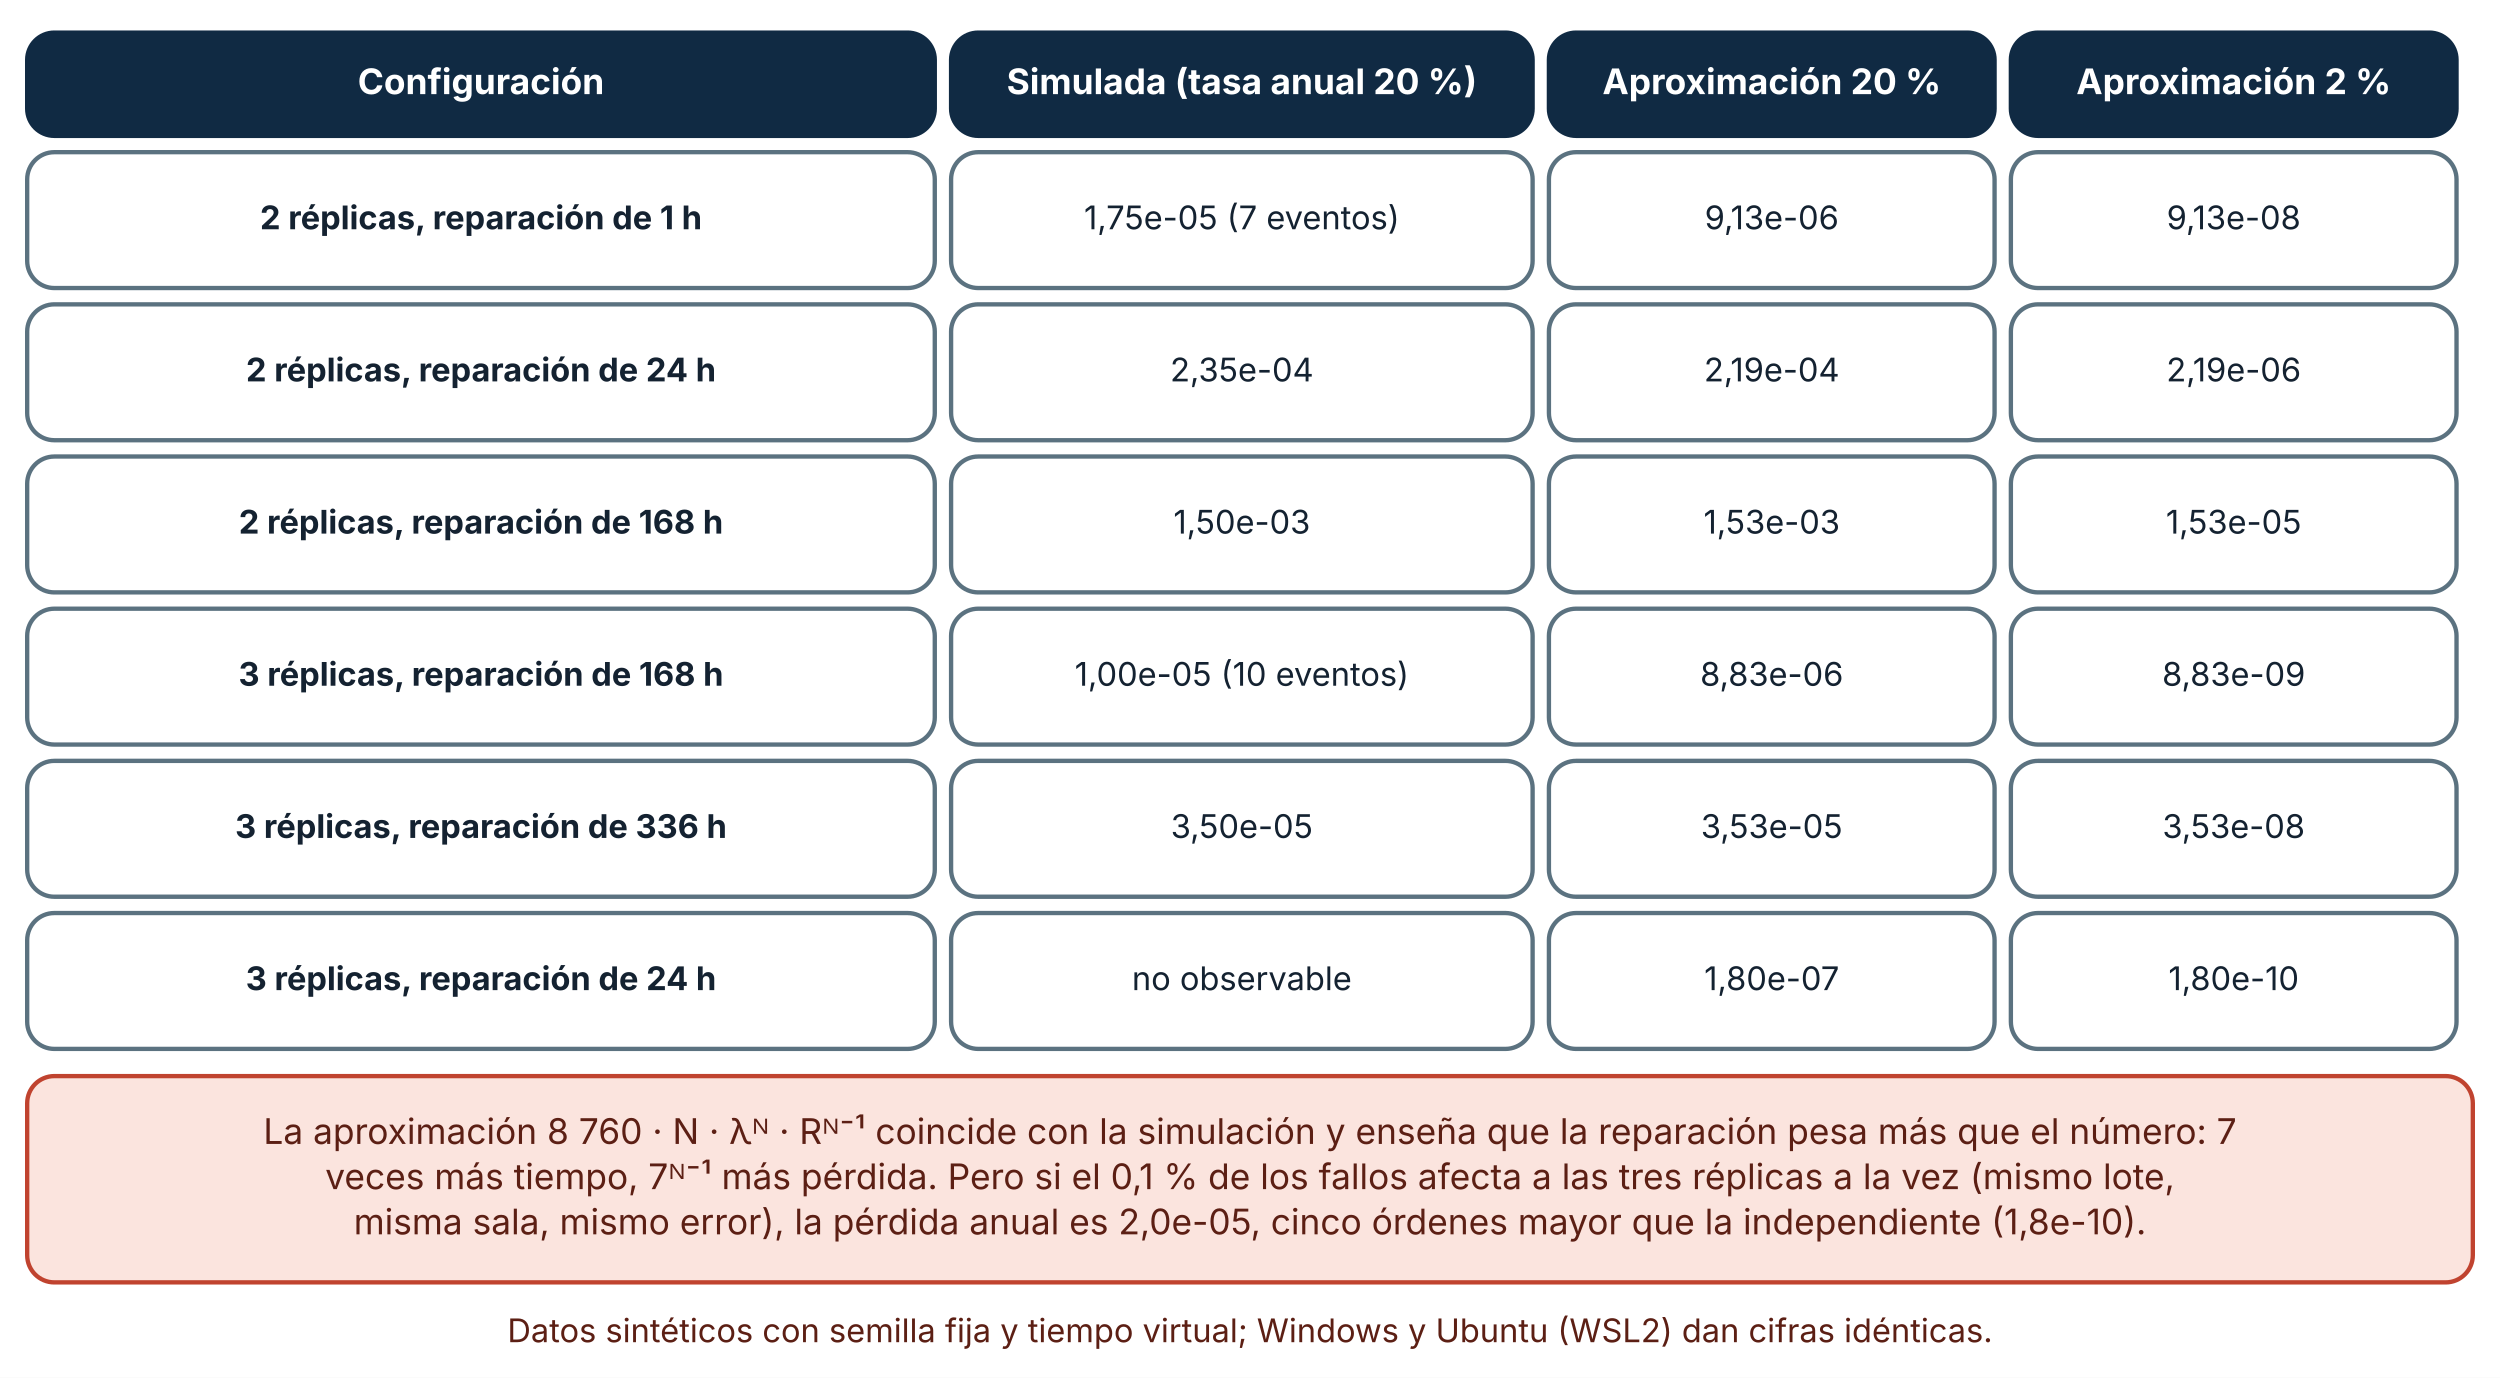
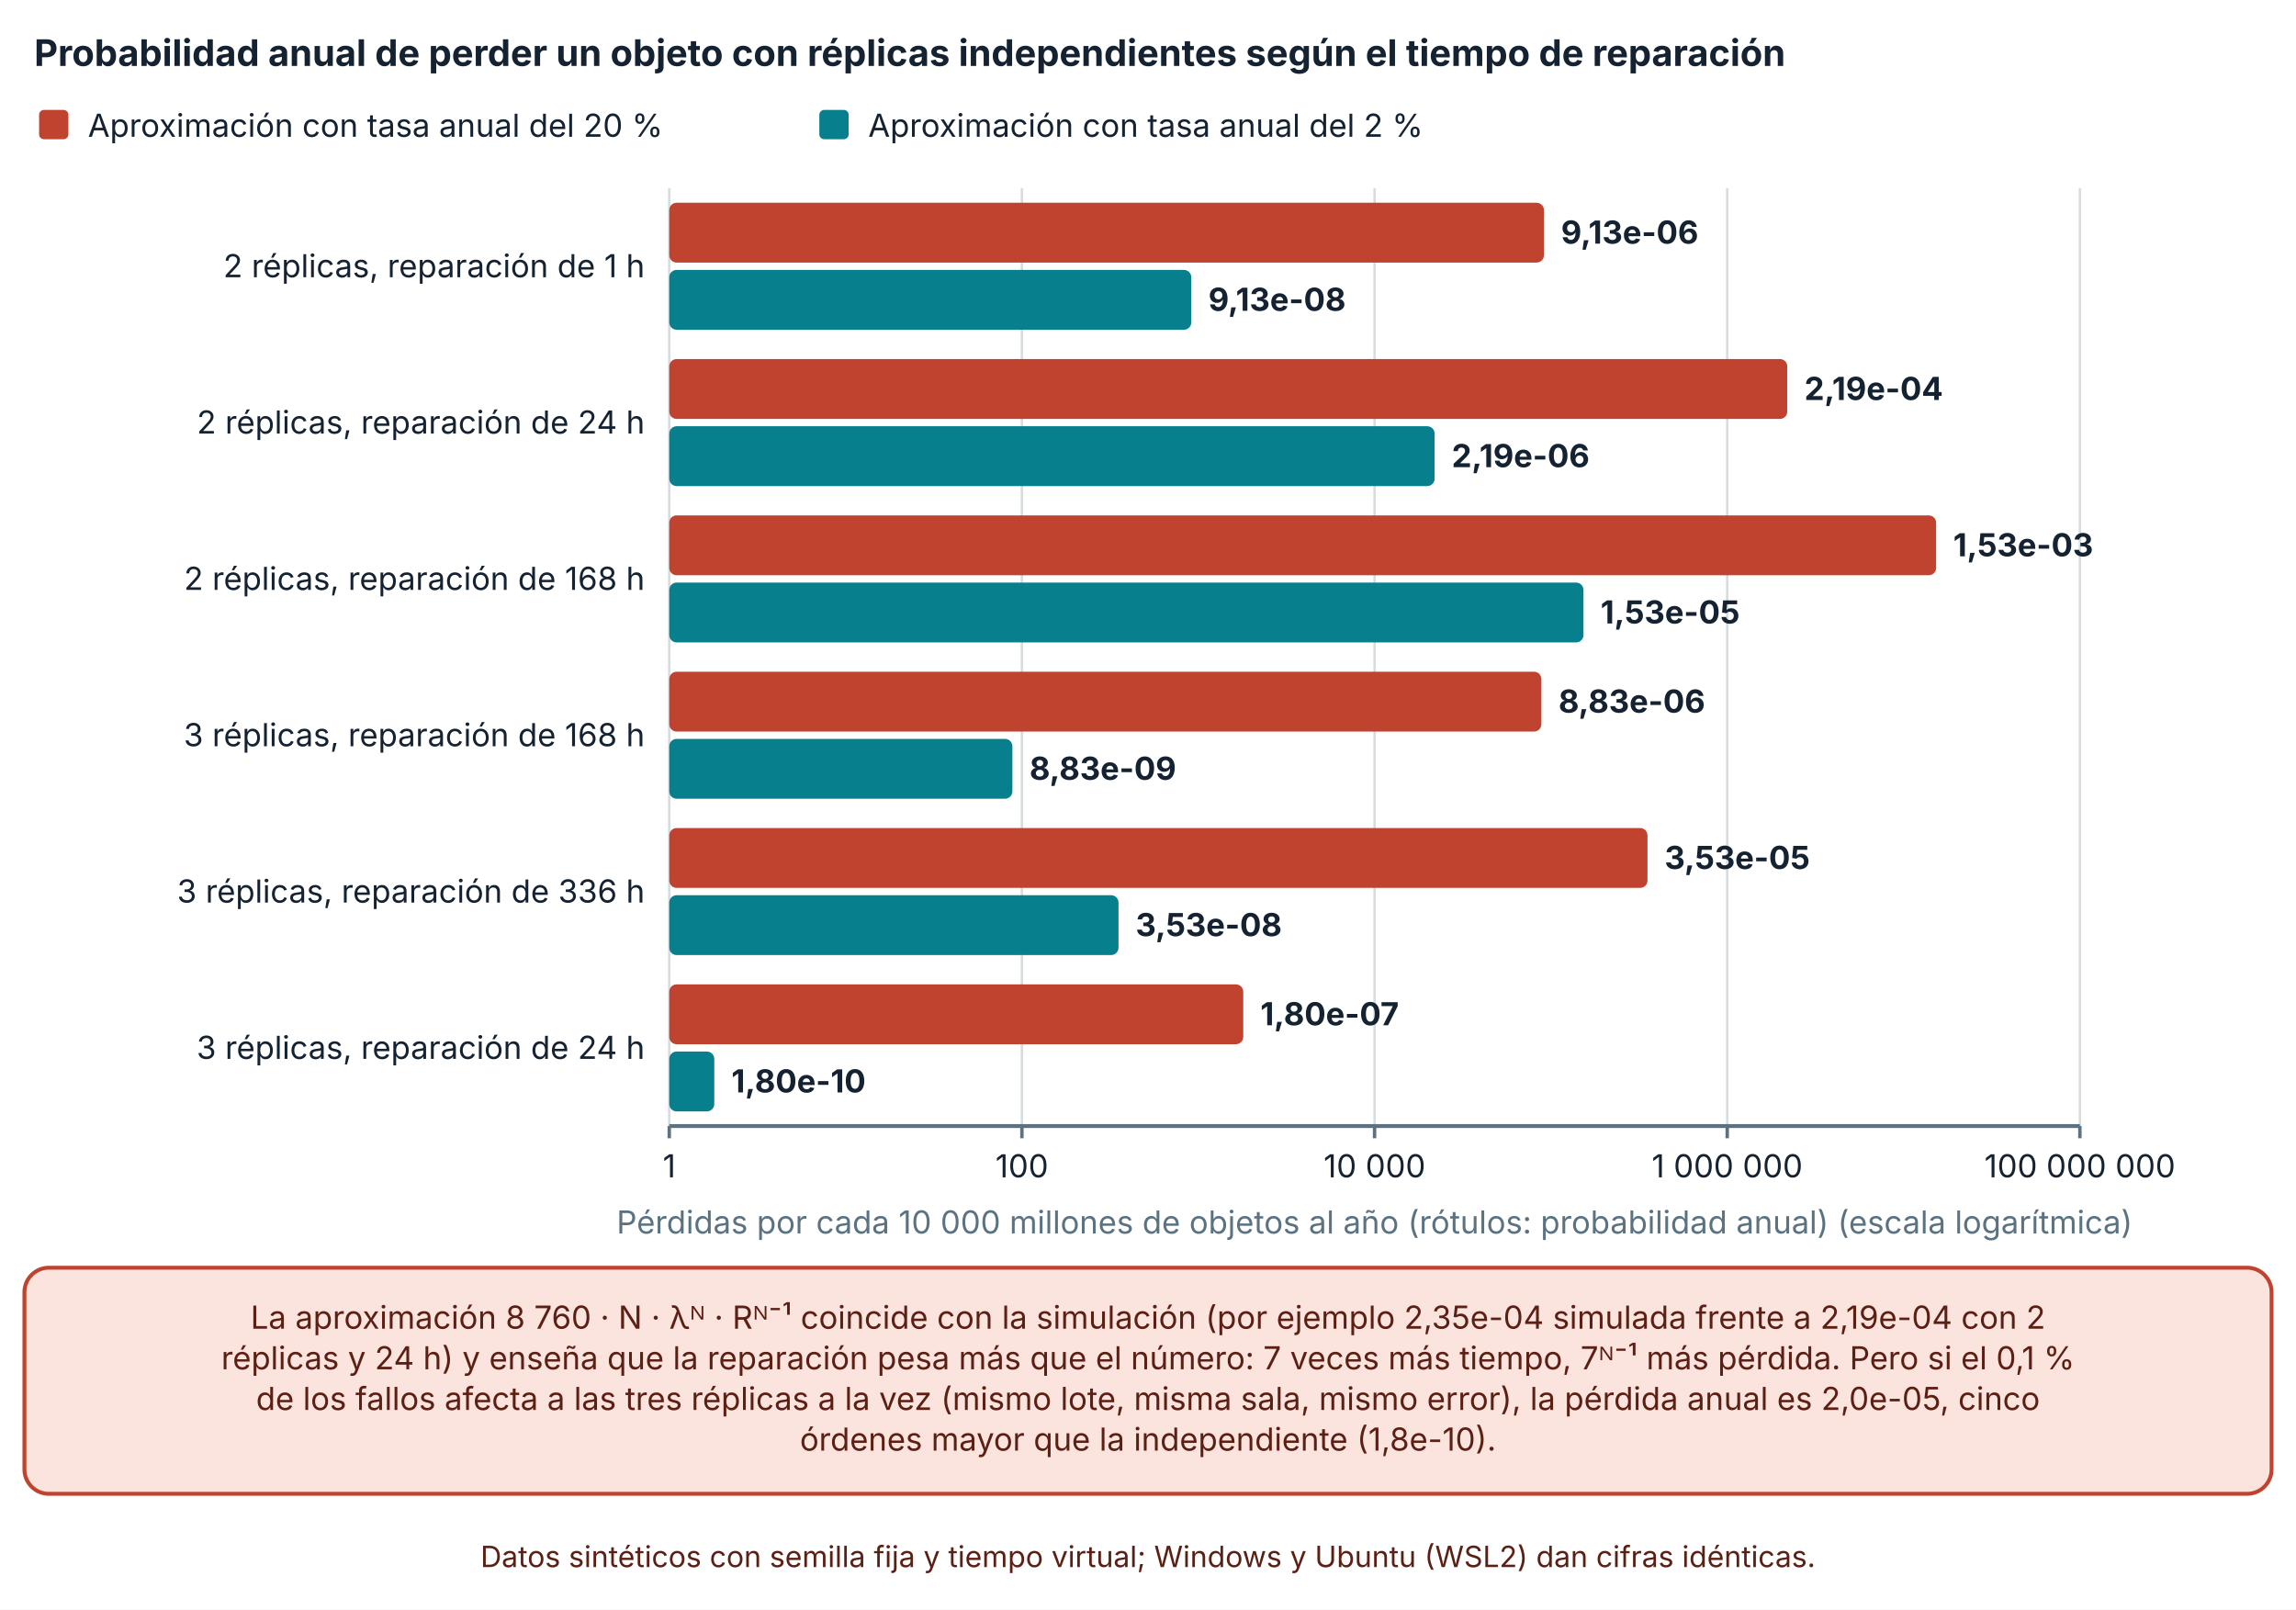
- <svg xmlns="http://www.w3.org/2000/svg" viewBox="0 0 920 507" width="920" height="507" role="img" aria-labelledby="t d" font-family="Inter, 'Segoe UI', system-ui, -apple-system, sans-serif">
+ <svg xmlns="http://www.w3.org/2000/svg" viewBox="0 0 940 659" width="940" height="659" role="img" aria-labelledby="t d" font-family="Inter, 'Segoe UI', system-ui, -apple-system, sans-serif">
  <defs>
    <marker id="arrow" viewBox="0 0 10 10" refX="9" refY="5" markerWidth="8" markerHeight="8" orient="auto-start-reverse">
      <path d="M0,0 L10,5 L0,10 z" fill="#32505f" />
    </marker>
    <marker id="arrow-coral" viewBox="0 0 10 10" refX="9" refY="5" markerWidth="8" markerHeight="8" orient="auto-start-reverse">
      <path d="M0,0 L10,5 L0,10 z" fill="#c0432f" />
    </marker>
  </defs>
-   <rect width="920" height="507" fill="#ffffff" />
-   <rect x="10" y="12" width="334" height="38" rx="10" fill="#102a43" stroke="#102a43" stroke-width="1.6" />
-   <text x="177" y="34.64" font-size="13" text-anchor="middle" font-weight="700" fill="#ffffff">
-     <tspan x="177" dy="0">Configuración</tspan>
+   <rect width="940" height="659" fill="#ffffff" />
+   <text x="14" y="27" font-size="15" text-anchor="start" font-weight="700" fill="#142231">
+     <tspan x="14" dy="0">Probabilidad anual de perder un objeto con réplicas independientes según el tiempo de reparación</tspan>
  </text>
-   <rect x="350" y="12" width="214" height="38" rx="10" fill="#102a43" stroke="#102a43" stroke-width="1.6" />
-   <text x="457" y="34.64" font-size="13" text-anchor="middle" font-weight="700" fill="#ffffff">
-     <tspan x="457" dy="0">Simulada (tasa anual 20 %)</tspan>
+   <rect x="16" y="45" width="12" height="12" rx="2" fill="#c0432f" />
+   <text x="36" y="56" font-size="13" text-anchor="start" font-weight="400" fill="#142231">
+     <tspan x="36" dy="0">Aproximación con tasa anual del 20 %</tspan>
  </text>
-   <rect x="570" y="12" width="164" height="38" rx="10" fill="#102a43" stroke="#102a43" stroke-width="1.6" />
-   <text x="652" y="34.64" font-size="13" text-anchor="middle" font-weight="700" fill="#ffffff">
-     <tspan x="652" dy="0">Aproximación 20 %</tspan>
+   <rect x="335.44" y="45" width="12" height="12" rx="2" fill="#087f8c" />
+   <text x="355.44" y="56" font-size="13" text-anchor="start" font-weight="400" fill="#142231">
+     <tspan x="355.44" dy="0">Aproximación con tasa anual del 2 %</tspan>
  </text>
-   <rect x="740" y="12" width="164" height="38" rx="10" fill="#102a43" stroke="#102a43" stroke-width="1.6" />
-   <text x="822" y="34.64" font-size="13" text-anchor="middle" font-weight="700" fill="#ffffff">
-     <tspan x="822" dy="0">Aproximación 2 %</tspan>
+   <line x1="274" y1="77" x2="274" y2="461" stroke="#d5dde1" stroke-width="1" />
+   <line x1="274" y1="461" x2="274" y2="466" stroke="#5b7280" stroke-width="1.4" />
+   <text x="274" y="482" font-size="13" text-anchor="middle" font-weight="400" fill="#142231">
+     <tspan x="274" dy="0">1</tspan>
  </text>
-   <rect x="10" y="56" width="334" height="50" rx="10" fill="#ffffff" stroke="#5b7280" stroke-width="1.6" />
-   <text x="177" y="84.36" font-size="12" text-anchor="middle" font-weight="700" fill="#142231">
-     <tspan x="177" dy="0">2 réplicas, reparación de 1 h</tspan>
+   <line x1="418.38" y1="77" x2="418.38" y2="461" stroke="#d5dde1" stroke-width="1" />
+   <line x1="418.38" y1="461" x2="418.38" y2="466" stroke="#5b7280" stroke-width="1.4" />
+   <text x="418.38" y="482" font-size="13" text-anchor="middle" font-weight="400" fill="#142231">
+     <tspan x="418.38" dy="0">100</tspan>
  </text>
-   <rect x="350" y="56" width="214" height="50" rx="10" fill="#ffffff" stroke="#5b7280" stroke-width="1.6" />
-   <text x="457" y="84.36" font-size="12" text-anchor="middle" font-weight="400" fill="#142231">
-     <tspan x="457" dy="0">1,75e-05 (7 eventos)</tspan>
+   <line x1="562.76" y1="77" x2="562.76" y2="461" stroke="#d5dde1" stroke-width="1" />
+   <line x1="562.76" y1="461" x2="562.76" y2="466" stroke="#5b7280" stroke-width="1.4" />
+   <text x="562.76" y="482" font-size="13" text-anchor="middle" font-weight="400" fill="#142231">
+     <tspan x="562.76" dy="0">10 000</tspan>
  </text>
-   <rect x="570" y="56" width="164" height="50" rx="10" fill="#ffffff" stroke="#5b7280" stroke-width="1.6" />
-   <text x="652" y="84.36" font-size="12" text-anchor="middle" font-weight="400" fill="#142231">
-     <tspan x="652" dy="0">9,13e-06</tspan>
+   <line x1="707.14" y1="77" x2="707.14" y2="461" stroke="#d5dde1" stroke-width="1" />
+   <line x1="707.14" y1="461" x2="707.14" y2="466" stroke="#5b7280" stroke-width="1.4" />
+   <text x="707.14" y="482" font-size="13" text-anchor="middle" font-weight="400" fill="#142231">
+     <tspan x="707.14" dy="0">1 000 000</tspan>
  </text>
-   <rect x="740" y="56" width="164" height="50" rx="10" fill="#ffffff" stroke="#5b7280" stroke-width="1.6" />
-   <text x="822" y="84.36" font-size="12" text-anchor="middle" font-weight="400" fill="#142231">
-     <tspan x="822" dy="0">9,13e-08</tspan>
+   <line x1="851.52" y1="77" x2="851.52" y2="461" stroke="#d5dde1" stroke-width="1" />
+   <line x1="851.52" y1="461" x2="851.52" y2="466" stroke="#5b7280" stroke-width="1.4" />
+   <text x="851.52" y="482" font-size="13" text-anchor="middle" font-weight="400" fill="#142231">
+     <tspan x="851.52" dy="0">100 000 000</tspan>
  </text>
-   <rect x="10" y="112" width="334" height="50" rx="10" fill="#ffffff" stroke="#5b7280" stroke-width="1.6" />
-   <text x="177" y="140.36" font-size="12" text-anchor="middle" font-weight="700" fill="#142231">
-     <tspan x="177" dy="0">2 réplicas, reparación de 24 h</tspan>
+   <line x1="274" y1="461" x2="851.52" y2="461" stroke="#5b7280" stroke-width="1.6" />
+   <text x="264" y="113.5" font-size="13" text-anchor="end" font-weight="400" fill="#142231">
+     <tspan x="264" dy="0">2 réplicas, reparación de 1 h</tspan>
  </text>
-   <rect x="350" y="112" width="214" height="50" rx="10" fill="#ffffff" stroke="#5b7280" stroke-width="1.6" />
-   <text x="457" y="140.36" font-size="12" text-anchor="middle" font-weight="400" fill="#142231">
-     <tspan x="457" dy="0">2,35e-04</tspan>
+   <text x="264" y="177.5" font-size="13" text-anchor="end" font-weight="400" fill="#142231">
+     <tspan x="264" dy="0">2 réplicas, reparación de 24 h</tspan>
  </text>
-   <rect x="570" y="112" width="164" height="50" rx="10" fill="#ffffff" stroke="#5b7280" stroke-width="1.6" />
-   <text x="652" y="140.36" font-size="12" text-anchor="middle" font-weight="400" fill="#142231">
-     <tspan x="652" dy="0">2,19e-04</tspan>
+   <text x="264" y="241.5" font-size="13" text-anchor="end" font-weight="400" fill="#142231">
+     <tspan x="264" dy="0">2 réplicas, reparación de 168 h</tspan>
  </text>
-   <rect x="740" y="112" width="164" height="50" rx="10" fill="#ffffff" stroke="#5b7280" stroke-width="1.6" />
-   <text x="822" y="140.36" font-size="12" text-anchor="middle" font-weight="400" fill="#142231">
-     <tspan x="822" dy="0">2,19e-06</tspan>
+   <text x="264" y="305.5" font-size="13" text-anchor="end" font-weight="400" fill="#142231">
+     <tspan x="264" dy="0">3 réplicas, reparación de 168 h</tspan>
  </text>
-   <rect x="10" y="168" width="334" height="50" rx="10" fill="#ffffff" stroke="#5b7280" stroke-width="1.6" />
-   <text x="177" y="196.36" font-size="12" text-anchor="middle" font-weight="700" fill="#142231">
-     <tspan x="177" dy="0">2 réplicas, reparación de 168 h</tspan>
+   <text x="264" y="369.5" font-size="13" text-anchor="end" font-weight="400" fill="#142231">
+     <tspan x="264" dy="0">3 réplicas, reparación de 336 h</tspan>
  </text>
-   <rect x="350" y="168" width="214" height="50" rx="10" fill="#ffffff" stroke="#5b7280" stroke-width="1.6" />
-   <text x="457" y="196.36" font-size="12" text-anchor="middle" font-weight="400" fill="#142231">
-     <tspan x="457" dy="0">1,50e-03</tspan>
+   <text x="264" y="433.5" font-size="13" text-anchor="end" font-weight="400" fill="#142231">
+     <tspan x="264" dy="0">3 réplicas, reparación de 24 h</tspan>
  </text>
-   <rect x="570" y="168" width="164" height="50" rx="10" fill="#ffffff" stroke="#5b7280" stroke-width="1.6" />
-   <text x="652" y="196.36" font-size="12" text-anchor="middle" font-weight="400" fill="#142231">
-     <tspan x="652" dy="0">1,53e-03</tspan>
+   <rect x="274" y="83" width="358.096" height="24.5" rx="3" fill="#c0432f" />
+   <text x="639.096" y="99.75" font-size="13" text-anchor="start" font-weight="700" fill="#142231">
+     <tspan x="639.096" dy="0">9,13e-06</tspan>
  </text>
-   <rect x="740" y="168" width="164" height="50" rx="10" fill="#ffffff" stroke="#5b7280" stroke-width="1.6" />
-   <text x="822" y="196.36" font-size="12" text-anchor="middle" font-weight="400" fill="#142231">
-     <tspan x="822" dy="0">1,53e-05</tspan>
+   <rect x="274" y="110.5" width="213.716" height="24.5" rx="3" fill="#087f8c" />
+   <text x="494.716" y="127.25" font-size="13" text-anchor="start" font-weight="700" fill="#142231">
+     <tspan x="494.716" dy="0">9,13e-08</tspan>
  </text>
-   <rect x="10" y="224" width="334" height="50" rx="10" fill="#ffffff" stroke="#5b7280" stroke-width="1.6" />
-   <text x="177" y="252.36" font-size="12" text-anchor="middle" font-weight="700" fill="#142231">
-     <tspan x="177" dy="0">3 réplicas, reparación de 168 h</tspan>
+   <rect x="274" y="147" width="457.717" height="24.5" rx="3" fill="#c0432f" />
+   <text x="738.717" y="163.75" font-size="13" text-anchor="start" font-weight="700" fill="#142231">
+     <tspan x="738.717" dy="0">2,19e-04</tspan>
  </text>
-   <rect x="350" y="224" width="214" height="50" rx="10" fill="#ffffff" stroke="#5b7280" stroke-width="1.6" />
-   <text x="457" y="252.36" font-size="12" text-anchor="middle" font-weight="400" fill="#142231">
-     <tspan x="457" dy="0">1,00e-05 (10 eventos)</tspan>
+   <rect x="274" y="174.5" width="313.337" height="24.5" rx="3" fill="#087f8c" />
+   <text x="594.337" y="191.25" font-size="13" text-anchor="start" font-weight="700" fill="#142231">
+     <tspan x="594.337" dy="0">2,19e-06</tspan>
  </text>
-   <rect x="570" y="224" width="164" height="50" rx="10" fill="#ffffff" stroke="#5b7280" stroke-width="1.6" />
-   <text x="652" y="252.36" font-size="12" text-anchor="middle" font-weight="400" fill="#142231">
-     <tspan x="652" dy="0">8,83e-06</tspan>
+   <rect x="274" y="211" width="518.663" height="24.5" rx="3" fill="#c0432f" />
+   <text x="799.663" y="227.75" font-size="13" text-anchor="start" font-weight="700" fill="#142231">
+     <tspan x="799.663" dy="0">1,53e-03</tspan>
  </text>
-   <rect x="740" y="224" width="164" height="50" rx="10" fill="#ffffff" stroke="#5b7280" stroke-width="1.6" />
-   <text x="822" y="252.36" font-size="12" text-anchor="middle" font-weight="400" fill="#142231">
-     <tspan x="822" dy="0">8,83e-09</tspan>
+   <rect x="274" y="238.5" width="374.283" height="24.5" rx="3" fill="#087f8c" />
+   <text x="655.283" y="255.25" font-size="13" text-anchor="start" font-weight="700" fill="#142231">
+     <tspan x="655.283" dy="0">1,53e-05</tspan>
  </text>
-   <rect x="10" y="280" width="334" height="50" rx="10" fill="#ffffff" stroke="#5b7280" stroke-width="1.6" />
-   <text x="177" y="308.36" font-size="12" text-anchor="middle" font-weight="700" fill="#142231">
-     <tspan x="177" dy="0">3 réplicas, reparación de 336 h</tspan>
+   <rect x="274" y="275" width="357.049" height="24.5" rx="3" fill="#c0432f" />
+   <text x="638.049" y="291.75" font-size="13" text-anchor="start" font-weight="700" fill="#142231">
+     <tspan x="638.049" dy="0">8,83e-06</tspan>
  </text>
-   <rect x="350" y="280" width="214" height="50" rx="10" fill="#ffffff" stroke="#5b7280" stroke-width="1.6" />
-   <text x="457" y="308.36" font-size="12" text-anchor="middle" font-weight="400" fill="#142231">
-     <tspan x="457" dy="0">3,50e-05</tspan>
+   <rect x="274" y="302.5" width="140.479" height="24.5" rx="3" fill="#087f8c" />
+   <text x="421.479" y="319.25" font-size="13" text-anchor="start" font-weight="700" fill="#142231">
+     <tspan x="421.479" dy="0">8,83e-09</tspan>
  </text>
-   <rect x="570" y="280" width="164" height="50" rx="10" fill="#ffffff" stroke="#5b7280" stroke-width="1.6" />
-   <text x="652" y="308.36" font-size="12" text-anchor="middle" font-weight="400" fill="#142231">
-     <tspan x="652" dy="0">3,53e-05</tspan>
+   <rect x="274" y="339" width="400.494" height="24.5" rx="3" fill="#c0432f" />
+   <text x="681.494" y="355.75" font-size="13" text-anchor="start" font-weight="700" fill="#142231">
+     <tspan x="681.494" dy="0">3,53e-05</tspan>
  </text>
-   <rect x="740" y="280" width="164" height="50" rx="10" fill="#ffffff" stroke="#5b7280" stroke-width="1.6" />
-   <text x="822" y="308.36" font-size="12" text-anchor="middle" font-weight="400" fill="#142231">
-     <tspan x="822" dy="0">3,53e-08</tspan>
+   <rect x="274" y="366.5" width="183.924" height="24.5" rx="3" fill="#087f8c" />
+   <text x="464.924" y="383.25" font-size="13" text-anchor="start" font-weight="700" fill="#142231">
+     <tspan x="464.924" dy="0">3,53e-08</tspan>
  </text>
-   <rect x="10" y="336" width="334" height="50" rx="10" fill="#ffffff" stroke="#5b7280" stroke-width="1.6" />
-   <text x="177" y="364.36" font-size="12" text-anchor="middle" font-weight="700" fill="#142231">
-     <tspan x="177" dy="0">3 réplicas, reparación de 24 h</tspan>
+   <rect x="274" y="403" width="234.998" height="24.5" rx="3" fill="#c0432f" />
+   <text x="515.998" y="419.75" font-size="13" text-anchor="start" font-weight="700" fill="#142231">
+     <tspan x="515.998" dy="0">1,80e-07</tspan>
  </text>
-   <rect x="350" y="336" width="214" height="50" rx="10" fill="#ffffff" stroke="#5b7280" stroke-width="1.6" />
-   <text x="457" y="364.36" font-size="12" text-anchor="middle" font-weight="400" fill="#142231">
-     <tspan x="457" dy="0">no observable</tspan>
+   <rect x="274" y="430.5" width="18.428" height="24.5" rx="3" fill="#087f8c" />
+   <text x="299.428" y="447.25" font-size="13" text-anchor="start" font-weight="700" fill="#142231">
+     <tspan x="299.428" dy="0">1,80e-10</tspan>
  </text>
-   <rect x="570" y="336" width="164" height="50" rx="10" fill="#ffffff" stroke="#5b7280" stroke-width="1.6" />
-   <text x="652" y="364.36" font-size="12" text-anchor="middle" font-weight="400" fill="#142231">
-     <tspan x="652" dy="0">1,80e-07</tspan>
+   <text x="562.76" y="505" font-size="13" text-anchor="middle" font-weight="400" fill="#5b7280">
+     <tspan x="562.76" dy="0">Pérdidas por cada 10 000 millones de objetos al año (rótulos: probabilidad anual) (escala logarítmica)</tspan>
  </text>
-   <rect x="740" y="336" width="164" height="50" rx="10" fill="#ffffff" stroke="#5b7280" stroke-width="1.6" />
-   <text x="822" y="364.36" font-size="12" text-anchor="middle" font-weight="400" fill="#142231">
-     <tspan x="822" dy="0">1,80e-10</tspan>
+   <rect x="10" y="519" width="920" height="92.56" rx="10" fill="#fbe4de" stroke="#c0432f" stroke-width="1.6" />
+   <text x="470" y="543.96" font-size="13" text-anchor="middle" font-weight="400" fill="#5c1f14">
+     <tspan x="470" dy="0">La aproximación 8 760 · N · λᴺ · Rᴺ⁻¹ coincide con la simulación (por ejemplo 2,35e-04 simulada frente a 2,19e-04 con 2</tspan>
  </text>
-   <rect x="10" y="396" width="900" height="75.92" rx="10" fill="#fbe4de" stroke="#c0432f" stroke-width="1.6" />
-   <text x="460" y="420.96" font-size="13" text-anchor="middle" font-weight="400" fill="#5c1f14">
-     <tspan x="460" dy="0">La aproximación 8 760 · N · λᴺ · Rᴺ⁻¹ coincide con la simulación y enseña que la reparación pesa más que el número: 7</tspan>
+   <text x="470" y="560.6" font-size="13" text-anchor="middle" font-weight="400" fill="#5c1f14">
+     <tspan x="470" dy="0">réplicas y 24 h) y enseña que la reparación pesa más que el número: 7 veces más tiempo, 7ᴺ⁻¹ más pérdida. Pero si el 0,1 %</tspan>
  </text>
-   <text x="460" y="437.6" font-size="13" text-anchor="middle" font-weight="400" fill="#5c1f14">
-     <tspan x="460" dy="0">veces más tiempo, 7ᴺ⁻¹ más pérdida. Pero si el 0,1 % de los fallos afecta a las tres réplicas a la vez (mismo lote,</tspan>
+   <text x="470" y="577.24" font-size="13" text-anchor="middle" font-weight="400" fill="#5c1f14">
+     <tspan x="470" dy="0">de los fallos afecta a las tres réplicas a la vez (mismo lote, misma sala, mismo error), la pérdida anual es 2,0e-05, cinco</tspan>
  </text>
-   <text x="460" y="454.24" font-size="13" text-anchor="middle" font-weight="400" fill="#5c1f14">
-     <tspan x="460" dy="0">misma sala, mismo error), la pérdida anual es 2,0e-05, cinco órdenes mayor que la independiente (1,8e-10).</tspan>
+   <text x="470" y="593.88" font-size="13" text-anchor="middle" font-weight="400" fill="#5c1f14">
+     <tspan x="470" dy="0">órdenes mayor que la independiente (1,8e-10).</tspan>
  </text>
-   <text x="460" y="493.92" font-size="12" text-anchor="middle" font-weight="400" fill="#5c1f14">
-     <tspan x="460" dy="0">Datos sintéticos con semilla fija y tiempo virtual; Windows y Ubuntu (WSL2) dan cifras idénticas.</tspan>
+   <text x="470" y="641.56" font-size="12" text-anchor="middle" font-weight="400" fill="#5c1f14">
+     <tspan x="470" dy="0">Datos sintéticos con semilla fija y tiempo virtual; Windows y Ubuntu (WSL2) dan cifras idénticas.</tspan>
  </text>
</svg>
